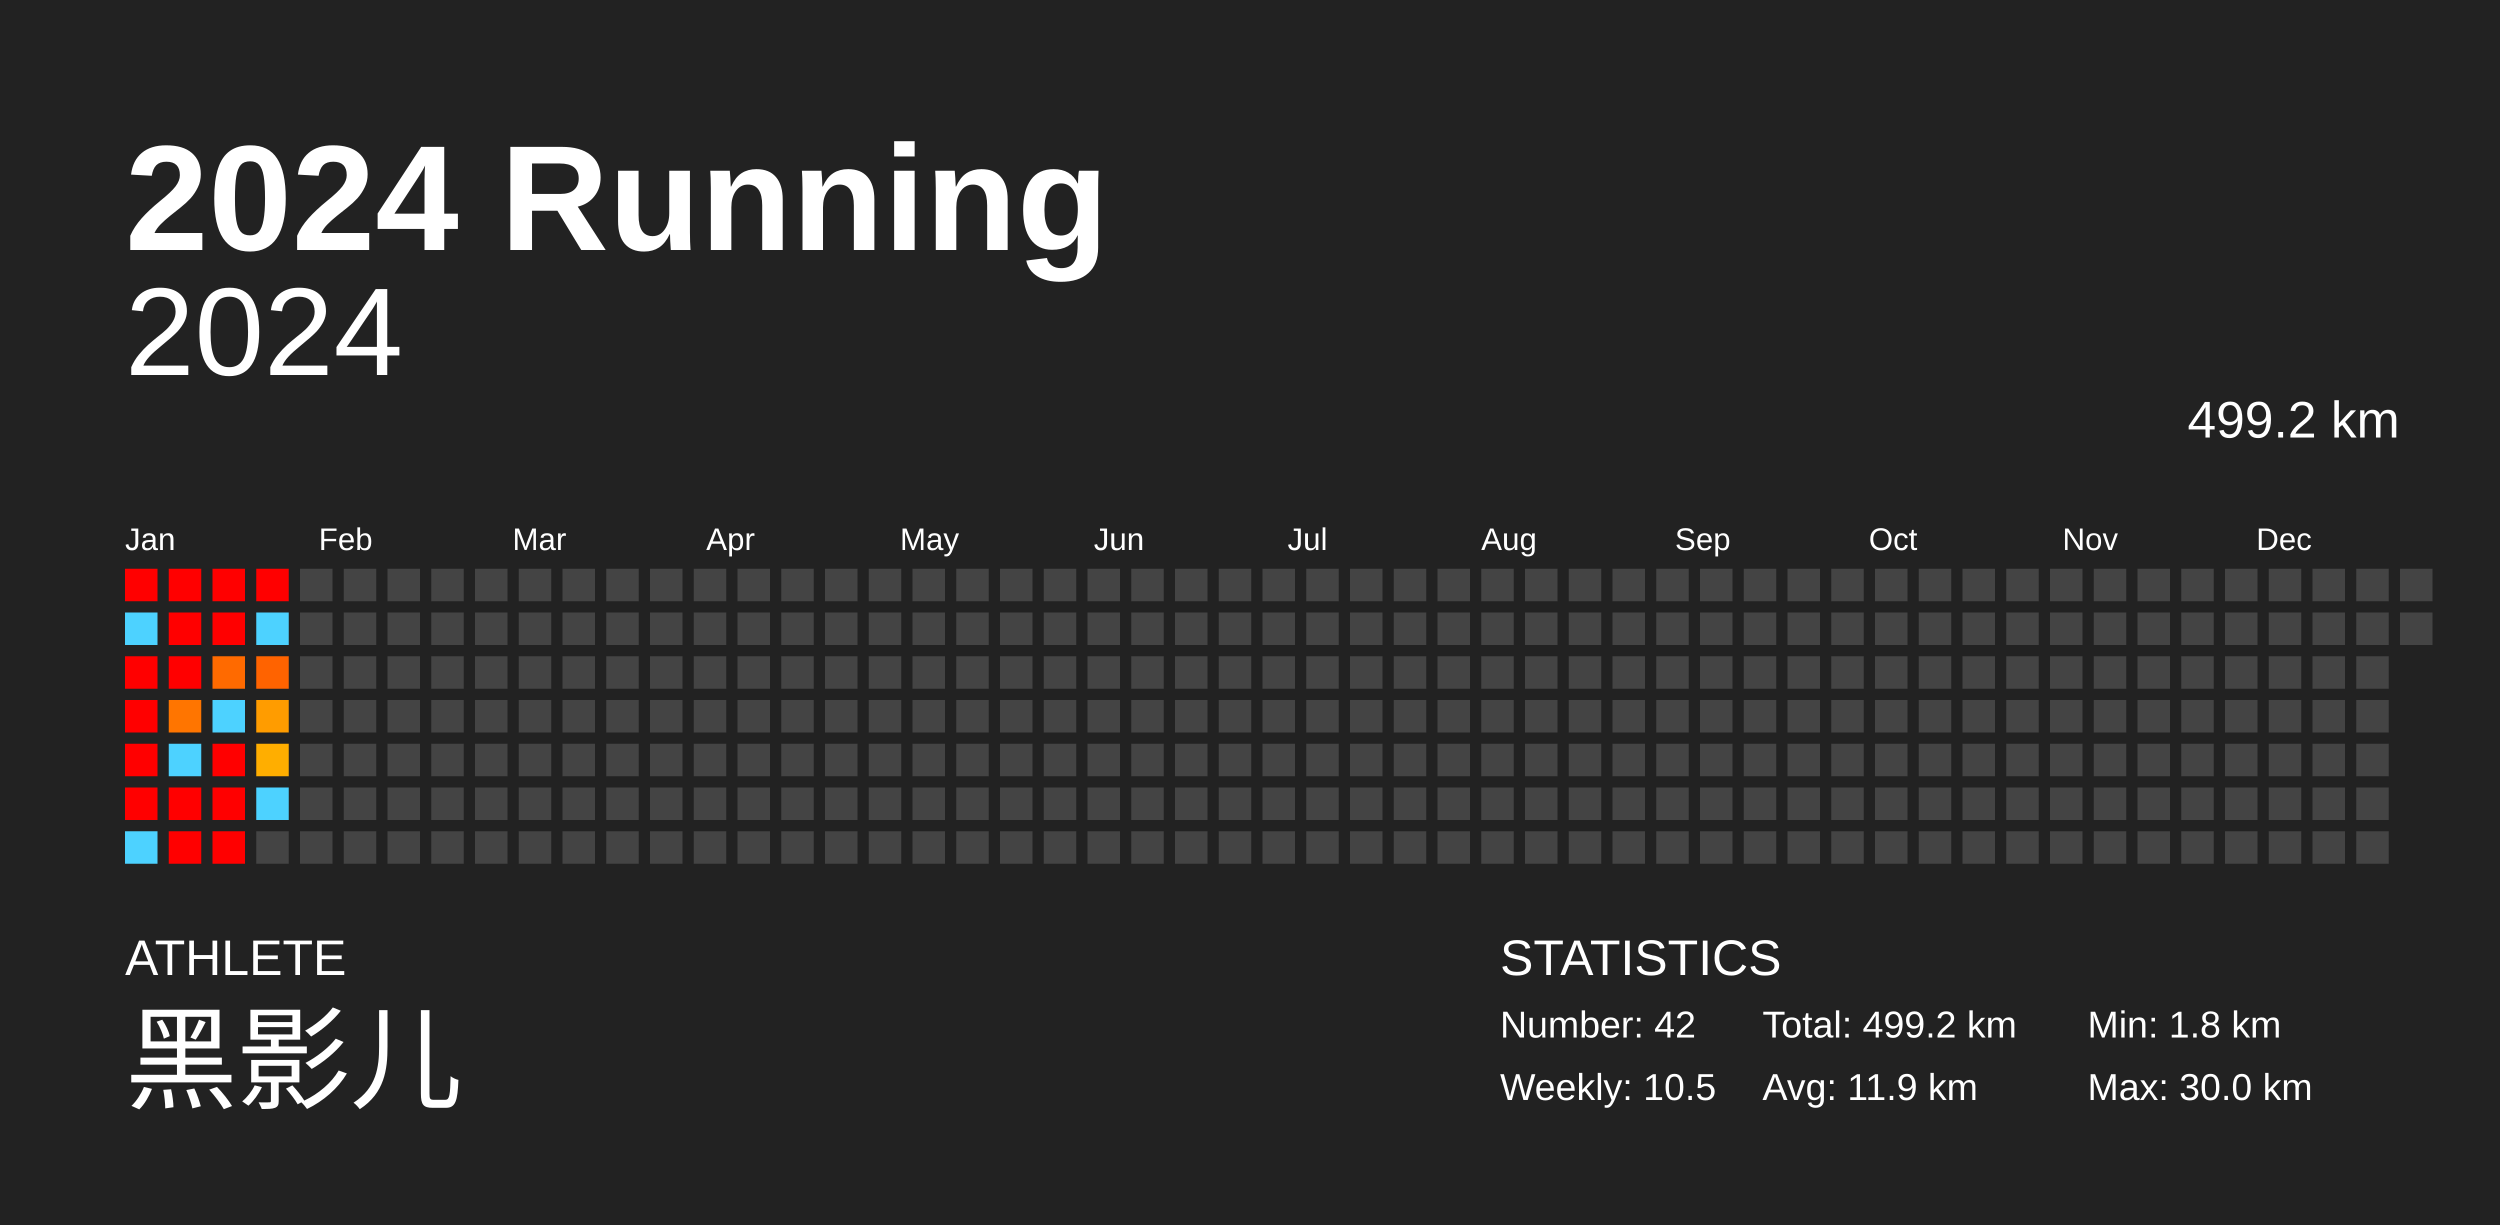
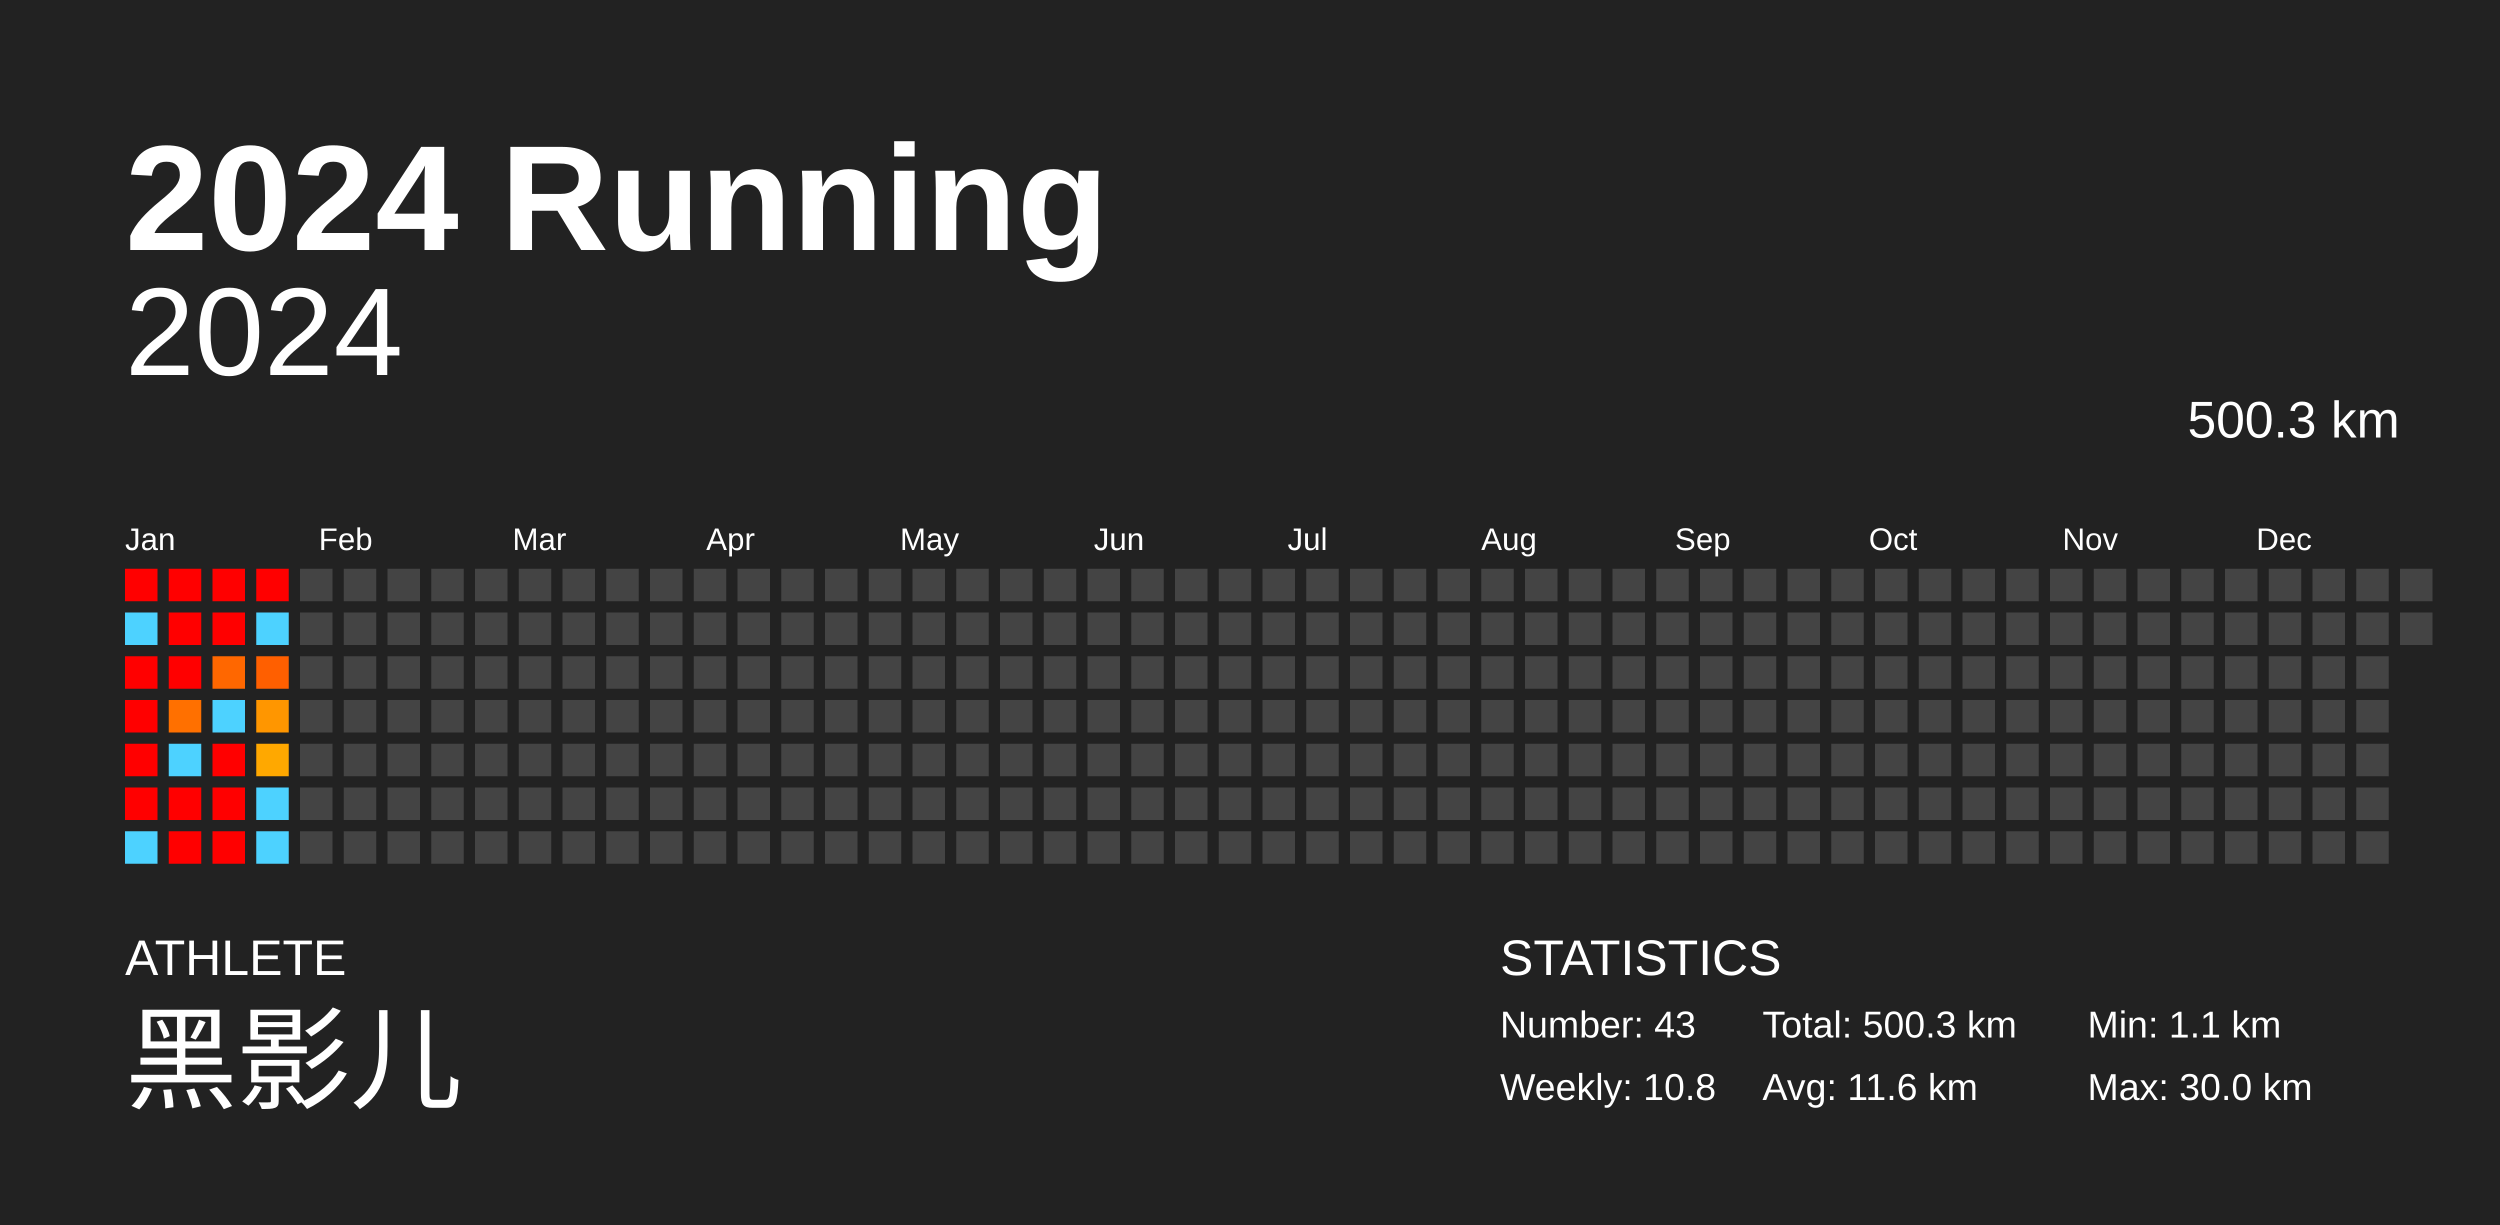
<svg xmlns="http://www.w3.org/2000/svg" baseProfile="full" height="98mm" version="1.1" viewBox="0,0,200,98" width="200mm">
  <defs />
  <rect fill="#222222" height="98" width="200" x="0" y="0" />
  <text fill="#FFFFFF" style="font-size:12px; font-family:Arial; font-weight:bold;" x="10" y="20">2024 Running</text>
  <text fill="#FFFFFF" style="font-size:4px; font-family:Arial" x="10" y="78">ATHLETE</text>
  <text fill="#FFFFFF" style="font-size:9px; font-family:Arial" x="10" y="88">黑影儿</text>
  <text fill="#FFFFFF" style="font-size:4px; font-family:Arial" x="120" y="78">STATISTICS</text>
-   <text fill="#FFFFFF" style="font-size:3px; font-family:Arial" x="120" y="83">Number: 42</text>
-   <text fill="#FFFFFF" style="font-size:3px; font-family:Arial" x="120" y="88">Weekly: 10.5</text>
-   <text fill="#FFFFFF" style="font-size:3px; font-family:Arial" x="141" y="83">Total: 499.2 km</text>
-   <text fill="#FFFFFF" style="font-size:3px; font-family:Arial" x="141" y="88">Avg: 11.9 km</text>
-   <text fill="#FFFFFF" style="font-size:3px; font-family:Arial" x="167" y="83">Min: 1.8 km</text>
+   <text fill="#FFFFFF" style="font-size:3px; font-family:Arial" x="120" y="83">Number: 43</text>
+   <text fill="#FFFFFF" style="font-size:3px; font-family:Arial" x="120" y="88">Weekly: 10.8</text>
+   <text fill="#FFFFFF" style="font-size:3px; font-family:Arial" x="141" y="83">Total: 500.3 km</text>
+   <text fill="#FFFFFF" style="font-size:3px; font-family:Arial" x="141" y="88">Avg: 11.6 km</text>
+   <text fill="#FFFFFF" style="font-size:3px; font-family:Arial" x="167" y="83">Min: 1.1 km</text>
  <text fill="#FFFFFF" style="font-size:3px; font-family:Arial" x="167" y="88">Max: 30.0 km</text>
  <text alignment-baseline="hanging" fill="#FFFFFF" style="font-size:10.0px; font-family:Arial;" x="10" y="30">2024</text>
-   <text alignment-baseline="hanging" fill="#FFFFFF" style="font-size:4.125px; font-family:Arial;" x="175" y="35">499.2 km</text>
+   <text alignment-baseline="hanging" fill="#FFFFFF" style="font-size:4.125px; font-family:Arial;" x="175" y="35">500.3 km</text>
  <text fill="#FFFFFF" style="font-size:2.5px; font-family:Arial" x="10.0" y="44">Jan</text>
  <text fill="#FFFFFF" style="font-size:2.5px; font-family:Arial" x="25.5" y="44">Feb</text>
  <text fill="#FFFFFF" style="font-size:2.5px; font-family:Arial" x="41.0" y="44">Mar</text>
  <text fill="#FFFFFF" style="font-size:2.5px; font-family:Arial" x="56.5" y="44">Apr</text>
  <text fill="#FFFFFF" style="font-size:2.5px; font-family:Arial" x="72.0" y="44">May</text>
  <text fill="#FFFFFF" style="font-size:2.5px; font-family:Arial" x="87.5" y="44">Jun</text>
  <text fill="#FFFFFF" style="font-size:2.5px; font-family:Arial" x="103.0" y="44">Jul</text>
  <text fill="#FFFFFF" style="font-size:2.5px; font-family:Arial" x="118.5" y="44">Aug</text>
  <text fill="#FFFFFF" style="font-size:2.5px; font-family:Arial" x="134.0" y="44">Sep</text>
  <text fill="#FFFFFF" style="font-size:2.5px; font-family:Arial" x="149.5" y="44">Oct</text>
  <text fill="#FFFFFF" style="font-size:2.5px; font-family:Arial" x="165.0" y="44">Nov</text>
  <text fill="#FFFFFF" style="font-size:2.5px; font-family:Arial" x="180.5" y="44">Dec</text>
  <rect fill="red" height="2.6" width="2.6" x="10.0" y="45.5" />
  <rect fill="#4dd2ff" height="2.6" width="2.6" x="10.0" y="49.0" />
  <rect fill="red" height="2.6" width="2.6" x="10.0" y="52.5" />
  <rect fill="red" height="2.6" width="2.6" x="10.0" y="56.0" />
  <rect fill="red" height="2.6" width="2.6" x="10.0" y="59.5" />
  <rect fill="red" height="2.6" width="2.6" x="10.0" y="63.0" />
  <rect fill="#4dd2ff" height="2.6" width="2.6" x="10.0" y="66.5" />
  <rect fill="red" height="2.6" width="2.6" x="13.5" y="45.5" />
  <rect fill="red" height="2.6" width="2.6" x="13.5" y="49.0" />
  <rect fill="red" height="2.6" width="2.6" x="13.5" y="52.5" />
-   <rect fill="#ff7500" height="2.6" width="2.6" x="13.5" y="56.0" />
+   <rect fill="#ff7000" height="2.6" width="2.6" x="13.5" y="56.0" />
  <rect fill="#4dd2ff" height="2.6" width="2.6" x="13.5" y="59.5" />
  <rect fill="red" height="2.6" width="2.6" x="13.5" y="63.0" />
  <rect fill="red" height="2.6" width="2.6" x="13.5" y="66.5" />
  <rect fill="red" height="2.6" width="2.6" x="17.0" y="45.5" />
  <rect fill="red" height="2.6" width="2.6" x="17.0" y="49.0" />
-   <rect fill="#ff6a00" height="2.6" width="2.6" x="17.0" y="52.5" />
+   <rect fill="#ff6700" height="2.6" width="2.6" x="17.0" y="52.5" />
  <rect fill="#4dd2ff" height="2.6" width="2.6" x="17.0" y="56.0" />
  <rect fill="red" height="2.6" width="2.6" x="17.0" y="59.5" />
  <rect fill="red" height="2.6" width="2.6" x="17.0" y="63.0" />
  <rect fill="red" height="2.6" width="2.6" x="17.0" y="66.5" />
  <rect fill="red" height="2.6" width="2.6" x="20.5" y="45.5" />
  <rect fill="#4dd2ff" height="2.6" width="2.6" x="20.5" y="49.0" />
-   <rect fill="#ff6300" height="2.6" width="2.6" x="20.5" y="52.5" />
-   <rect fill="#ff9c00" height="2.6" width="2.6" x="20.5" y="56.0" />
-   <rect fill="#ffae00" height="2.6" width="2.6" x="20.5" y="59.5" />
+   <rect fill="#ff5f00" height="2.6" width="2.6" x="20.5" y="52.5" />
+   <rect fill="#ff9600" height="2.6" width="2.6" x="20.5" y="56.0" />
+   <rect fill="#ffa800" height="2.6" width="2.6" x="20.5" y="59.5" />
  <rect fill="#4dd2ff" height="2.6" width="2.6" x="20.5" y="63.0" />
-   <rect fill="#444444" height="2.6" width="2.6" x="20.5" y="66.5" />
+   <rect fill="#4dd2ff" height="2.6" width="2.6" x="20.5" y="66.5" />
  <rect fill="#444444" height="2.6" width="2.6" x="24.0" y="45.5" />
  <rect fill="#444444" height="2.6" width="2.6" x="24.0" y="49.0" />
  <rect fill="#444444" height="2.6" width="2.6" x="24.0" y="52.5" />
  <rect fill="#444444" height="2.6" width="2.6" x="24.0" y="56.0" />
  <rect fill="#444444" height="2.6" width="2.6" x="24.0" y="59.5" />
  <rect fill="#444444" height="2.6" width="2.6" x="24.0" y="63.0" />
  <rect fill="#444444" height="2.6" width="2.6" x="24.0" y="66.5" />
  <rect fill="#444444" height="2.6" width="2.6" x="27.5" y="45.5" />
  <rect fill="#444444" height="2.6" width="2.6" x="27.5" y="49.0" />
  <rect fill="#444444" height="2.6" width="2.6" x="27.5" y="52.5" />
  <rect fill="#444444" height="2.6" width="2.6" x="27.5" y="56.0" />
  <rect fill="#444444" height="2.6" width="2.6" x="27.5" y="59.5" />
  <rect fill="#444444" height="2.6" width="2.6" x="27.5" y="63.0" />
  <rect fill="#444444" height="2.6" width="2.6" x="27.5" y="66.5" />
  <rect fill="#444444" height="2.6" width="2.6" x="31.0" y="45.5" />
  <rect fill="#444444" height="2.6" width="2.6" x="31.0" y="49.0" />
  <rect fill="#444444" height="2.6" width="2.6" x="31.0" y="52.5" />
  <rect fill="#444444" height="2.6" width="2.6" x="31.0" y="56.0" />
  <rect fill="#444444" height="2.6" width="2.6" x="31.0" y="59.5" />
  <rect fill="#444444" height="2.6" width="2.6" x="31.0" y="63.0" />
  <rect fill="#444444" height="2.6" width="2.6" x="31.0" y="66.5" />
  <rect fill="#444444" height="2.6" width="2.6" x="34.5" y="45.5" />
  <rect fill="#444444" height="2.6" width="2.6" x="34.5" y="49.0" />
  <rect fill="#444444" height="2.6" width="2.6" x="34.5" y="52.5" />
  <rect fill="#444444" height="2.6" width="2.6" x="34.5" y="56.0" />
  <rect fill="#444444" height="2.6" width="2.6" x="34.5" y="59.5" />
  <rect fill="#444444" height="2.6" width="2.6" x="34.5" y="63.0" />
  <rect fill="#444444" height="2.6" width="2.6" x="34.5" y="66.5" />
  <rect fill="#444444" height="2.6" width="2.6" x="38.0" y="45.5" />
  <rect fill="#444444" height="2.6" width="2.6" x="38.0" y="49.0" />
  <rect fill="#444444" height="2.6" width="2.6" x="38.0" y="52.5" />
  <rect fill="#444444" height="2.6" width="2.6" x="38.0" y="56.0" />
  <rect fill="#444444" height="2.6" width="2.6" x="38.0" y="59.5" />
  <rect fill="#444444" height="2.6" width="2.6" x="38.0" y="63.0" />
  <rect fill="#444444" height="2.6" width="2.6" x="38.0" y="66.5" />
  <rect fill="#444444" height="2.6" width="2.6" x="41.5" y="45.5" />
  <rect fill="#444444" height="2.6" width="2.6" x="41.5" y="49.0" />
  <rect fill="#444444" height="2.6" width="2.6" x="41.5" y="52.5" />
  <rect fill="#444444" height="2.6" width="2.6" x="41.5" y="56.0" />
  <rect fill="#444444" height="2.6" width="2.6" x="41.5" y="59.5" />
  <rect fill="#444444" height="2.6" width="2.6" x="41.5" y="63.0" />
  <rect fill="#444444" height="2.6" width="2.6" x="41.5" y="66.5" />
  <rect fill="#444444" height="2.6" width="2.6" x="45.0" y="45.5" />
  <rect fill="#444444" height="2.6" width="2.6" x="45.0" y="49.0" />
  <rect fill="#444444" height="2.6" width="2.6" x="45.0" y="52.5" />
  <rect fill="#444444" height="2.6" width="2.6" x="45.0" y="56.0" />
  <rect fill="#444444" height="2.6" width="2.6" x="45.0" y="59.5" />
  <rect fill="#444444" height="2.6" width="2.6" x="45.0" y="63.0" />
  <rect fill="#444444" height="2.6" width="2.6" x="45.0" y="66.5" />
  <rect fill="#444444" height="2.6" width="2.6" x="48.5" y="45.5" />
  <rect fill="#444444" height="2.6" width="2.6" x="48.5" y="49.0" />
  <rect fill="#444444" height="2.6" width="2.6" x="48.5" y="52.5" />
  <rect fill="#444444" height="2.6" width="2.6" x="48.5" y="56.0" />
  <rect fill="#444444" height="2.6" width="2.6" x="48.5" y="59.5" />
  <rect fill="#444444" height="2.6" width="2.6" x="48.5" y="63.0" />
  <rect fill="#444444" height="2.6" width="2.6" x="48.5" y="66.5" />
  <rect fill="#444444" height="2.6" width="2.6" x="52.0" y="45.5" />
  <rect fill="#444444" height="2.6" width="2.6" x="52.0" y="49.0" />
  <rect fill="#444444" height="2.6" width="2.6" x="52.0" y="52.5" />
  <rect fill="#444444" height="2.6" width="2.6" x="52.0" y="56.0" />
  <rect fill="#444444" height="2.6" width="2.6" x="52.0" y="59.5" />
  <rect fill="#444444" height="2.6" width="2.6" x="52.0" y="63.0" />
  <rect fill="#444444" height="2.6" width="2.6" x="52.0" y="66.5" />
  <rect fill="#444444" height="2.6" width="2.6" x="55.5" y="45.5" />
  <rect fill="#444444" height="2.6" width="2.6" x="55.5" y="49.0" />
  <rect fill="#444444" height="2.6" width="2.6" x="55.5" y="52.5" />
  <rect fill="#444444" height="2.6" width="2.6" x="55.5" y="56.0" />
  <rect fill="#444444" height="2.6" width="2.6" x="55.5" y="59.5" />
  <rect fill="#444444" height="2.6" width="2.6" x="55.5" y="63.0" />
  <rect fill="#444444" height="2.6" width="2.6" x="55.5" y="66.5" />
  <rect fill="#444444" height="2.6" width="2.6" x="59.0" y="45.5" />
  <rect fill="#444444" height="2.6" width="2.6" x="59.0" y="49.0" />
  <rect fill="#444444" height="2.6" width="2.6" x="59.0" y="52.5" />
  <rect fill="#444444" height="2.6" width="2.6" x="59.0" y="56.0" />
  <rect fill="#444444" height="2.6" width="2.6" x="59.0" y="59.5" />
  <rect fill="#444444" height="2.6" width="2.6" x="59.0" y="63.0" />
  <rect fill="#444444" height="2.6" width="2.6" x="59.0" y="66.5" />
  <rect fill="#444444" height="2.6" width="2.6" x="62.5" y="45.5" />
  <rect fill="#444444" height="2.6" width="2.6" x="62.5" y="49.0" />
  <rect fill="#444444" height="2.6" width="2.6" x="62.5" y="52.5" />
  <rect fill="#444444" height="2.6" width="2.6" x="62.5" y="56.0" />
  <rect fill="#444444" height="2.6" width="2.6" x="62.5" y="59.5" />
  <rect fill="#444444" height="2.6" width="2.6" x="62.5" y="63.0" />
  <rect fill="#444444" height="2.6" width="2.6" x="62.5" y="66.5" />
  <rect fill="#444444" height="2.6" width="2.6" x="66.0" y="45.5" />
  <rect fill="#444444" height="2.6" width="2.6" x="66.0" y="49.0" />
  <rect fill="#444444" height="2.6" width="2.6" x="66.0" y="52.5" />
  <rect fill="#444444" height="2.6" width="2.6" x="66.0" y="56.0" />
  <rect fill="#444444" height="2.6" width="2.6" x="66.0" y="59.5" />
  <rect fill="#444444" height="2.6" width="2.6" x="66.0" y="63.0" />
  <rect fill="#444444" height="2.6" width="2.6" x="66.0" y="66.5" />
  <rect fill="#444444" height="2.6" width="2.6" x="69.5" y="45.5" />
  <rect fill="#444444" height="2.6" width="2.6" x="69.5" y="49.0" />
  <rect fill="#444444" height="2.6" width="2.6" x="69.5" y="52.5" />
  <rect fill="#444444" height="2.6" width="2.6" x="69.5" y="56.0" />
  <rect fill="#444444" height="2.6" width="2.6" x="69.5" y="59.5" />
  <rect fill="#444444" height="2.6" width="2.6" x="69.5" y="63.0" />
  <rect fill="#444444" height="2.6" width="2.6" x="69.5" y="66.5" />
  <rect fill="#444444" height="2.6" width="2.6" x="73.0" y="45.5" />
  <rect fill="#444444" height="2.6" width="2.6" x="73.0" y="49.0" />
  <rect fill="#444444" height="2.6" width="2.6" x="73.0" y="52.5" />
  <rect fill="#444444" height="2.6" width="2.6" x="73.0" y="56.0" />
  <rect fill="#444444" height="2.6" width="2.6" x="73.0" y="59.5" />
  <rect fill="#444444" height="2.6" width="2.6" x="73.0" y="63.0" />
  <rect fill="#444444" height="2.6" width="2.6" x="73.0" y="66.5" />
  <rect fill="#444444" height="2.6" width="2.6" x="76.5" y="45.5" />
  <rect fill="#444444" height="2.6" width="2.6" x="76.5" y="49.0" />
  <rect fill="#444444" height="2.6" width="2.6" x="76.5" y="52.5" />
  <rect fill="#444444" height="2.6" width="2.6" x="76.5" y="56.0" />
  <rect fill="#444444" height="2.6" width="2.6" x="76.5" y="59.5" />
  <rect fill="#444444" height="2.6" width="2.6" x="76.5" y="63.0" />
  <rect fill="#444444" height="2.6" width="2.6" x="76.5" y="66.5" />
  <rect fill="#444444" height="2.6" width="2.6" x="80.0" y="45.5" />
  <rect fill="#444444" height="2.6" width="2.6" x="80.0" y="49.0" />
  <rect fill="#444444" height="2.6" width="2.6" x="80.0" y="52.5" />
  <rect fill="#444444" height="2.6" width="2.6" x="80.0" y="56.0" />
  <rect fill="#444444" height="2.6" width="2.6" x="80.0" y="59.5" />
  <rect fill="#444444" height="2.6" width="2.6" x="80.0" y="63.0" />
  <rect fill="#444444" height="2.6" width="2.6" x="80.0" y="66.5" />
  <rect fill="#444444" height="2.6" width="2.6" x="83.5" y="45.5" />
  <rect fill="#444444" height="2.6" width="2.6" x="83.5" y="49.0" />
  <rect fill="#444444" height="2.6" width="2.6" x="83.5" y="52.5" />
  <rect fill="#444444" height="2.6" width="2.6" x="83.5" y="56.0" />
  <rect fill="#444444" height="2.6" width="2.6" x="83.5" y="59.5" />
  <rect fill="#444444" height="2.6" width="2.6" x="83.5" y="63.0" />
  <rect fill="#444444" height="2.6" width="2.6" x="83.5" y="66.5" />
  <rect fill="#444444" height="2.6" width="2.6" x="87.0" y="45.5" />
  <rect fill="#444444" height="2.6" width="2.6" x="87.0" y="49.0" />
  <rect fill="#444444" height="2.6" width="2.6" x="87.0" y="52.5" />
  <rect fill="#444444" height="2.6" width="2.6" x="87.0" y="56.0" />
  <rect fill="#444444" height="2.6" width="2.6" x="87.0" y="59.5" />
  <rect fill="#444444" height="2.6" width="2.6" x="87.0" y="63.0" />
  <rect fill="#444444" height="2.6" width="2.6" x="87.0" y="66.5" />
  <rect fill="#444444" height="2.6" width="2.6" x="90.5" y="45.5" />
  <rect fill="#444444" height="2.6" width="2.6" x="90.5" y="49.0" />
  <rect fill="#444444" height="2.6" width="2.6" x="90.5" y="52.5" />
  <rect fill="#444444" height="2.6" width="2.6" x="90.5" y="56.0" />
  <rect fill="#444444" height="2.6" width="2.6" x="90.5" y="59.5" />
  <rect fill="#444444" height="2.6" width="2.6" x="90.5" y="63.0" />
  <rect fill="#444444" height="2.6" width="2.6" x="90.5" y="66.5" />
  <rect fill="#444444" height="2.6" width="2.6" x="94.0" y="45.5" />
  <rect fill="#444444" height="2.6" width="2.6" x="94.0" y="49.0" />
  <rect fill="#444444" height="2.6" width="2.6" x="94.0" y="52.5" />
  <rect fill="#444444" height="2.6" width="2.6" x="94.0" y="56.0" />
  <rect fill="#444444" height="2.6" width="2.6" x="94.0" y="59.5" />
  <rect fill="#444444" height="2.6" width="2.6" x="94.0" y="63.0" />
  <rect fill="#444444" height="2.6" width="2.6" x="94.0" y="66.5" />
  <rect fill="#444444" height="2.6" width="2.6" x="97.5" y="45.5" />
  <rect fill="#444444" height="2.6" width="2.6" x="97.5" y="49.0" />
  <rect fill="#444444" height="2.6" width="2.6" x="97.5" y="52.5" />
  <rect fill="#444444" height="2.6" width="2.6" x="97.5" y="56.0" />
  <rect fill="#444444" height="2.6" width="2.6" x="97.5" y="59.5" />
  <rect fill="#444444" height="2.6" width="2.6" x="97.5" y="63.0" />
  <rect fill="#444444" height="2.6" width="2.6" x="97.5" y="66.5" />
  <rect fill="#444444" height="2.6" width="2.6" x="101.0" y="45.5" />
  <rect fill="#444444" height="2.6" width="2.6" x="101.0" y="49.0" />
  <rect fill="#444444" height="2.6" width="2.6" x="101.0" y="52.5" />
  <rect fill="#444444" height="2.6" width="2.6" x="101.0" y="56.0" />
  <rect fill="#444444" height="2.6" width="2.6" x="101.0" y="59.5" />
  <rect fill="#444444" height="2.6" width="2.6" x="101.0" y="63.0" />
  <rect fill="#444444" height="2.6" width="2.6" x="101.0" y="66.5" />
  <rect fill="#444444" height="2.6" width="2.6" x="104.5" y="45.5" />
  <rect fill="#444444" height="2.6" width="2.6" x="104.5" y="49.0" />
  <rect fill="#444444" height="2.6" width="2.6" x="104.5" y="52.5" />
  <rect fill="#444444" height="2.6" width="2.6" x="104.5" y="56.0" />
  <rect fill="#444444" height="2.6" width="2.6" x="104.5" y="59.5" />
  <rect fill="#444444" height="2.6" width="2.6" x="104.5" y="63.0" />
  <rect fill="#444444" height="2.6" width="2.6" x="104.5" y="66.5" />
  <rect fill="#444444" height="2.6" width="2.6" x="108.0" y="45.5" />
  <rect fill="#444444" height="2.6" width="2.6" x="108.0" y="49.0" />
  <rect fill="#444444" height="2.6" width="2.6" x="108.0" y="52.5" />
  <rect fill="#444444" height="2.6" width="2.6" x="108.0" y="56.0" />
  <rect fill="#444444" height="2.6" width="2.6" x="108.0" y="59.5" />
  <rect fill="#444444" height="2.6" width="2.6" x="108.0" y="63.0" />
  <rect fill="#444444" height="2.6" width="2.6" x="108.0" y="66.5" />
  <rect fill="#444444" height="2.6" width="2.6" x="111.5" y="45.5" />
  <rect fill="#444444" height="2.6" width="2.6" x="111.5" y="49.0" />
  <rect fill="#444444" height="2.6" width="2.6" x="111.5" y="52.5" />
  <rect fill="#444444" height="2.6" width="2.6" x="111.5" y="56.0" />
  <rect fill="#444444" height="2.6" width="2.6" x="111.5" y="59.5" />
  <rect fill="#444444" height="2.6" width="2.6" x="111.5" y="63.0" />
  <rect fill="#444444" height="2.6" width="2.6" x="111.5" y="66.5" />
  <rect fill="#444444" height="2.6" width="2.6" x="115.0" y="45.5" />
  <rect fill="#444444" height="2.6" width="2.6" x="115.0" y="49.0" />
  <rect fill="#444444" height="2.6" width="2.6" x="115.0" y="52.5" />
  <rect fill="#444444" height="2.6" width="2.6" x="115.0" y="56.0" />
  <rect fill="#444444" height="2.6" width="2.6" x="115.0" y="59.5" />
  <rect fill="#444444" height="2.6" width="2.6" x="115.0" y="63.0" />
  <rect fill="#444444" height="2.6" width="2.6" x="115.0" y="66.5" />
  <rect fill="#444444" height="2.6" width="2.6" x="118.5" y="45.5" />
  <rect fill="#444444" height="2.6" width="2.6" x="118.5" y="49.0" />
  <rect fill="#444444" height="2.6" width="2.6" x="118.5" y="52.5" />
  <rect fill="#444444" height="2.6" width="2.6" x="118.5" y="56.0" />
  <rect fill="#444444" height="2.6" width="2.6" x="118.5" y="59.5" />
  <rect fill="#444444" height="2.6" width="2.6" x="118.5" y="63.0" />
  <rect fill="#444444" height="2.6" width="2.6" x="118.5" y="66.5" />
  <rect fill="#444444" height="2.6" width="2.6" x="122.0" y="45.5" />
  <rect fill="#444444" height="2.6" width="2.6" x="122.0" y="49.0" />
  <rect fill="#444444" height="2.6" width="2.6" x="122.0" y="52.5" />
  <rect fill="#444444" height="2.6" width="2.6" x="122.0" y="56.0" />
  <rect fill="#444444" height="2.6" width="2.6" x="122.0" y="59.5" />
  <rect fill="#444444" height="2.6" width="2.6" x="122.0" y="63.0" />
  <rect fill="#444444" height="2.6" width="2.6" x="122.0" y="66.5" />
  <rect fill="#444444" height="2.6" width="2.6" x="125.5" y="45.5" />
  <rect fill="#444444" height="2.6" width="2.6" x="125.5" y="49.0" />
  <rect fill="#444444" height="2.6" width="2.6" x="125.5" y="52.5" />
  <rect fill="#444444" height="2.6" width="2.6" x="125.5" y="56.0" />
  <rect fill="#444444" height="2.6" width="2.6" x="125.5" y="59.5" />
  <rect fill="#444444" height="2.6" width="2.6" x="125.5" y="63.0" />
  <rect fill="#444444" height="2.6" width="2.6" x="125.5" y="66.5" />
  <rect fill="#444444" height="2.6" width="2.6" x="129.0" y="45.5" />
  <rect fill="#444444" height="2.6" width="2.6" x="129.0" y="49.0" />
  <rect fill="#444444" height="2.6" width="2.6" x="129.0" y="52.5" />
  <rect fill="#444444" height="2.6" width="2.6" x="129.0" y="56.0" />
  <rect fill="#444444" height="2.6" width="2.6" x="129.0" y="59.5" />
  <rect fill="#444444" height="2.6" width="2.6" x="129.0" y="63.0" />
  <rect fill="#444444" height="2.6" width="2.6" x="129.0" y="66.5" />
  <rect fill="#444444" height="2.6" width="2.6" x="132.5" y="45.5" />
  <rect fill="#444444" height="2.6" width="2.6" x="132.5" y="49.0" />
  <rect fill="#444444" height="2.6" width="2.6" x="132.5" y="52.5" />
  <rect fill="#444444" height="2.6" width="2.6" x="132.5" y="56.0" />
  <rect fill="#444444" height="2.6" width="2.6" x="132.5" y="59.5" />
  <rect fill="#444444" height="2.6" width="2.6" x="132.5" y="63.0" />
  <rect fill="#444444" height="2.6" width="2.6" x="132.5" y="66.5" />
  <rect fill="#444444" height="2.6" width="2.6" x="136.0" y="45.5" />
  <rect fill="#444444" height="2.6" width="2.6" x="136.0" y="49.0" />
  <rect fill="#444444" height="2.6" width="2.6" x="136.0" y="52.5" />
  <rect fill="#444444" height="2.6" width="2.6" x="136.0" y="56.0" />
  <rect fill="#444444" height="2.6" width="2.6" x="136.0" y="59.5" />
  <rect fill="#444444" height="2.6" width="2.6" x="136.0" y="63.0" />
  <rect fill="#444444" height="2.6" width="2.6" x="136.0" y="66.5" />
  <rect fill="#444444" height="2.6" width="2.6" x="139.5" y="45.5" />
  <rect fill="#444444" height="2.6" width="2.6" x="139.5" y="49.0" />
  <rect fill="#444444" height="2.6" width="2.6" x="139.5" y="52.5" />
  <rect fill="#444444" height="2.6" width="2.6" x="139.5" y="56.0" />
  <rect fill="#444444" height="2.6" width="2.6" x="139.5" y="59.5" />
  <rect fill="#444444" height="2.6" width="2.6" x="139.5" y="63.0" />
  <rect fill="#444444" height="2.6" width="2.6" x="139.5" y="66.5" />
  <rect fill="#444444" height="2.6" width="2.6" x="143.0" y="45.5" />
  <rect fill="#444444" height="2.6" width="2.6" x="143.0" y="49.0" />
  <rect fill="#444444" height="2.6" width="2.6" x="143.0" y="52.5" />
  <rect fill="#444444" height="2.6" width="2.6" x="143.0" y="56.0" />
  <rect fill="#444444" height="2.6" width="2.6" x="143.0" y="59.5" />
  <rect fill="#444444" height="2.6" width="2.6" x="143.0" y="63.0" />
  <rect fill="#444444" height="2.6" width="2.6" x="143.0" y="66.5" />
  <rect fill="#444444" height="2.6" width="2.6" x="146.5" y="45.5" />
  <rect fill="#444444" height="2.6" width="2.6" x="146.5" y="49.0" />
  <rect fill="#444444" height="2.6" width="2.6" x="146.5" y="52.5" />
  <rect fill="#444444" height="2.6" width="2.6" x="146.5" y="56.0" />
  <rect fill="#444444" height="2.6" width="2.6" x="146.5" y="59.5" />
  <rect fill="#444444" height="2.6" width="2.6" x="146.5" y="63.0" />
  <rect fill="#444444" height="2.6" width="2.6" x="146.5" y="66.5" />
  <rect fill="#444444" height="2.6" width="2.6" x="150.0" y="45.5" />
  <rect fill="#444444" height="2.6" width="2.6" x="150.0" y="49.0" />
  <rect fill="#444444" height="2.6" width="2.6" x="150.0" y="52.5" />
  <rect fill="#444444" height="2.6" width="2.6" x="150.0" y="56.0" />
  <rect fill="#444444" height="2.6" width="2.6" x="150.0" y="59.5" />
  <rect fill="#444444" height="2.6" width="2.6" x="150.0" y="63.0" />
  <rect fill="#444444" height="2.6" width="2.6" x="150.0" y="66.5" />
  <rect fill="#444444" height="2.6" width="2.6" x="153.5" y="45.5" />
  <rect fill="#444444" height="2.6" width="2.6" x="153.5" y="49.0" />
  <rect fill="#444444" height="2.6" width="2.6" x="153.5" y="52.5" />
  <rect fill="#444444" height="2.6" width="2.6" x="153.5" y="56.0" />
  <rect fill="#444444" height="2.6" width="2.6" x="153.5" y="59.5" />
  <rect fill="#444444" height="2.6" width="2.6" x="153.5" y="63.0" />
  <rect fill="#444444" height="2.6" width="2.6" x="153.5" y="66.5" />
  <rect fill="#444444" height="2.6" width="2.6" x="157.0" y="45.5" />
  <rect fill="#444444" height="2.6" width="2.6" x="157.0" y="49.0" />
  <rect fill="#444444" height="2.6" width="2.6" x="157.0" y="52.5" />
  <rect fill="#444444" height="2.6" width="2.6" x="157.0" y="56.0" />
  <rect fill="#444444" height="2.6" width="2.6" x="157.0" y="59.5" />
  <rect fill="#444444" height="2.6" width="2.6" x="157.0" y="63.0" />
  <rect fill="#444444" height="2.6" width="2.6" x="157.0" y="66.5" />
  <rect fill="#444444" height="2.6" width="2.6" x="160.5" y="45.5" />
  <rect fill="#444444" height="2.6" width="2.6" x="160.5" y="49.0" />
  <rect fill="#444444" height="2.6" width="2.6" x="160.5" y="52.5" />
  <rect fill="#444444" height="2.6" width="2.6" x="160.5" y="56.0" />
  <rect fill="#444444" height="2.6" width="2.6" x="160.5" y="59.5" />
  <rect fill="#444444" height="2.6" width="2.6" x="160.5" y="63.0" />
  <rect fill="#444444" height="2.6" width="2.6" x="160.5" y="66.5" />
  <rect fill="#444444" height="2.6" width="2.6" x="164.0" y="45.5" />
  <rect fill="#444444" height="2.6" width="2.6" x="164.0" y="49.0" />
  <rect fill="#444444" height="2.6" width="2.6" x="164.0" y="52.5" />
  <rect fill="#444444" height="2.6" width="2.6" x="164.0" y="56.0" />
  <rect fill="#444444" height="2.6" width="2.6" x="164.0" y="59.5" />
  <rect fill="#444444" height="2.6" width="2.6" x="164.0" y="63.0" />
  <rect fill="#444444" height="2.6" width="2.6" x="164.0" y="66.5" />
  <rect fill="#444444" height="2.6" width="2.6" x="167.5" y="45.5" />
  <rect fill="#444444" height="2.6" width="2.6" x="167.5" y="49.0" />
  <rect fill="#444444" height="2.6" width="2.6" x="167.5" y="52.5" />
  <rect fill="#444444" height="2.6" width="2.6" x="167.5" y="56.0" />
  <rect fill="#444444" height="2.6" width="2.6" x="167.5" y="59.5" />
  <rect fill="#444444" height="2.6" width="2.6" x="167.5" y="63.0" />
  <rect fill="#444444" height="2.6" width="2.6" x="167.5" y="66.5" />
  <rect fill="#444444" height="2.6" width="2.6" x="171.0" y="45.5" />
  <rect fill="#444444" height="2.6" width="2.6" x="171.0" y="49.0" />
  <rect fill="#444444" height="2.6" width="2.6" x="171.0" y="52.5" />
  <rect fill="#444444" height="2.6" width="2.6" x="171.0" y="56.0" />
  <rect fill="#444444" height="2.6" width="2.6" x="171.0" y="59.5" />
  <rect fill="#444444" height="2.6" width="2.6" x="171.0" y="63.0" />
  <rect fill="#444444" height="2.6" width="2.6" x="171.0" y="66.5" />
  <rect fill="#444444" height="2.6" width="2.6" x="174.5" y="45.5" />
  <rect fill="#444444" height="2.6" width="2.6" x="174.5" y="49.0" />
  <rect fill="#444444" height="2.6" width="2.6" x="174.5" y="52.5" />
  <rect fill="#444444" height="2.6" width="2.6" x="174.5" y="56.0" />
  <rect fill="#444444" height="2.6" width="2.6" x="174.5" y="59.5" />
  <rect fill="#444444" height="2.6" width="2.6" x="174.5" y="63.0" />
  <rect fill="#444444" height="2.6" width="2.6" x="174.5" y="66.5" />
  <rect fill="#444444" height="2.6" width="2.6" x="178.0" y="45.5" />
  <rect fill="#444444" height="2.6" width="2.6" x="178.0" y="49.0" />
  <rect fill="#444444" height="2.6" width="2.6" x="178.0" y="52.5" />
  <rect fill="#444444" height="2.6" width="2.6" x="178.0" y="56.0" />
  <rect fill="#444444" height="2.6" width="2.6" x="178.0" y="59.5" />
  <rect fill="#444444" height="2.6" width="2.6" x="178.0" y="63.0" />
  <rect fill="#444444" height="2.6" width="2.6" x="178.0" y="66.5" />
  <rect fill="#444444" height="2.6" width="2.6" x="181.5" y="45.5" />
  <rect fill="#444444" height="2.6" width="2.6" x="181.5" y="49.0" />
  <rect fill="#444444" height="2.6" width="2.6" x="181.5" y="52.5" />
  <rect fill="#444444" height="2.6" width="2.6" x="181.5" y="56.0" />
  <rect fill="#444444" height="2.6" width="2.6" x="181.5" y="59.5" />
  <rect fill="#444444" height="2.6" width="2.6" x="181.5" y="63.0" />
  <rect fill="#444444" height="2.6" width="2.6" x="181.5" y="66.5" />
  <rect fill="#444444" height="2.6" width="2.6" x="185.0" y="45.5" />
  <rect fill="#444444" height="2.6" width="2.6" x="185.0" y="49.0" />
  <rect fill="#444444" height="2.6" width="2.6" x="185.0" y="52.5" />
  <rect fill="#444444" height="2.6" width="2.6" x="185.0" y="56.0" />
  <rect fill="#444444" height="2.6" width="2.6" x="185.0" y="59.5" />
  <rect fill="#444444" height="2.6" width="2.6" x="185.0" y="63.0" />
  <rect fill="#444444" height="2.6" width="2.6" x="185.0" y="66.5" />
  <rect fill="#444444" height="2.6" width="2.6" x="188.5" y="45.5" />
  <rect fill="#444444" height="2.6" width="2.6" x="188.5" y="49.0" />
  <rect fill="#444444" height="2.6" width="2.6" x="188.5" y="52.5" />
  <rect fill="#444444" height="2.6" width="2.6" x="188.5" y="56.0" />
  <rect fill="#444444" height="2.6" width="2.6" x="188.5" y="59.5" />
  <rect fill="#444444" height="2.6" width="2.6" x="188.5" y="63.0" />
  <rect fill="#444444" height="2.6" width="2.6" x="188.5" y="66.5" />
  <rect fill="#444444" height="2.6" width="2.6" x="192.0" y="45.5" />
  <rect fill="#444444" height="2.6" width="2.6" x="192.0" y="49.0" />
</svg>
